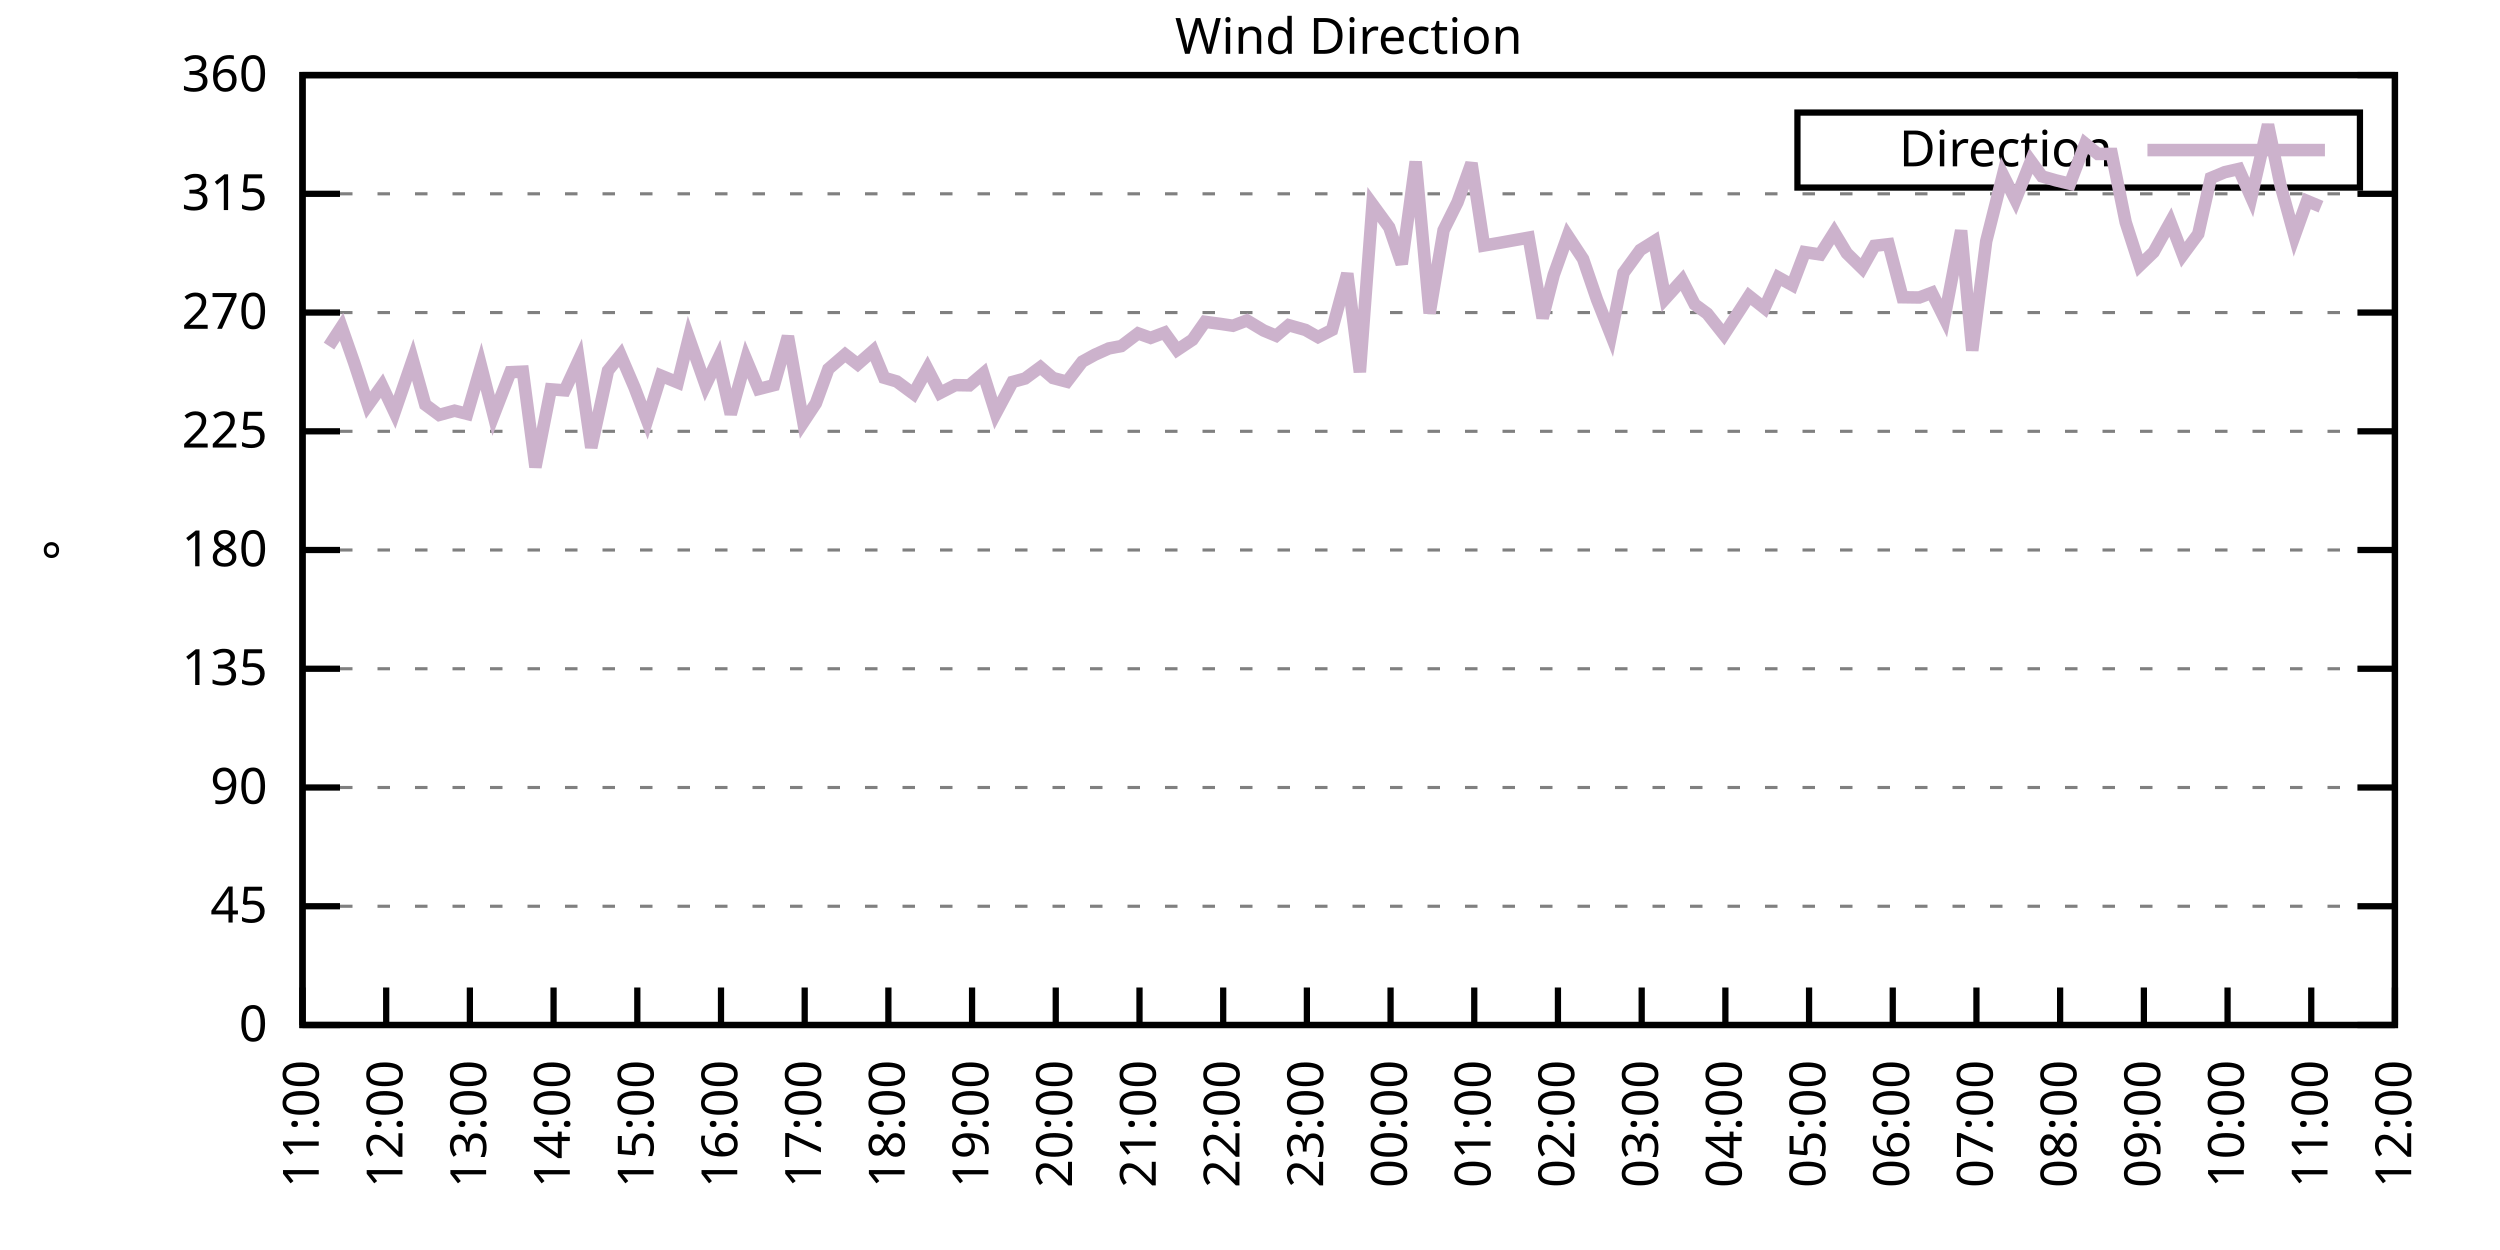
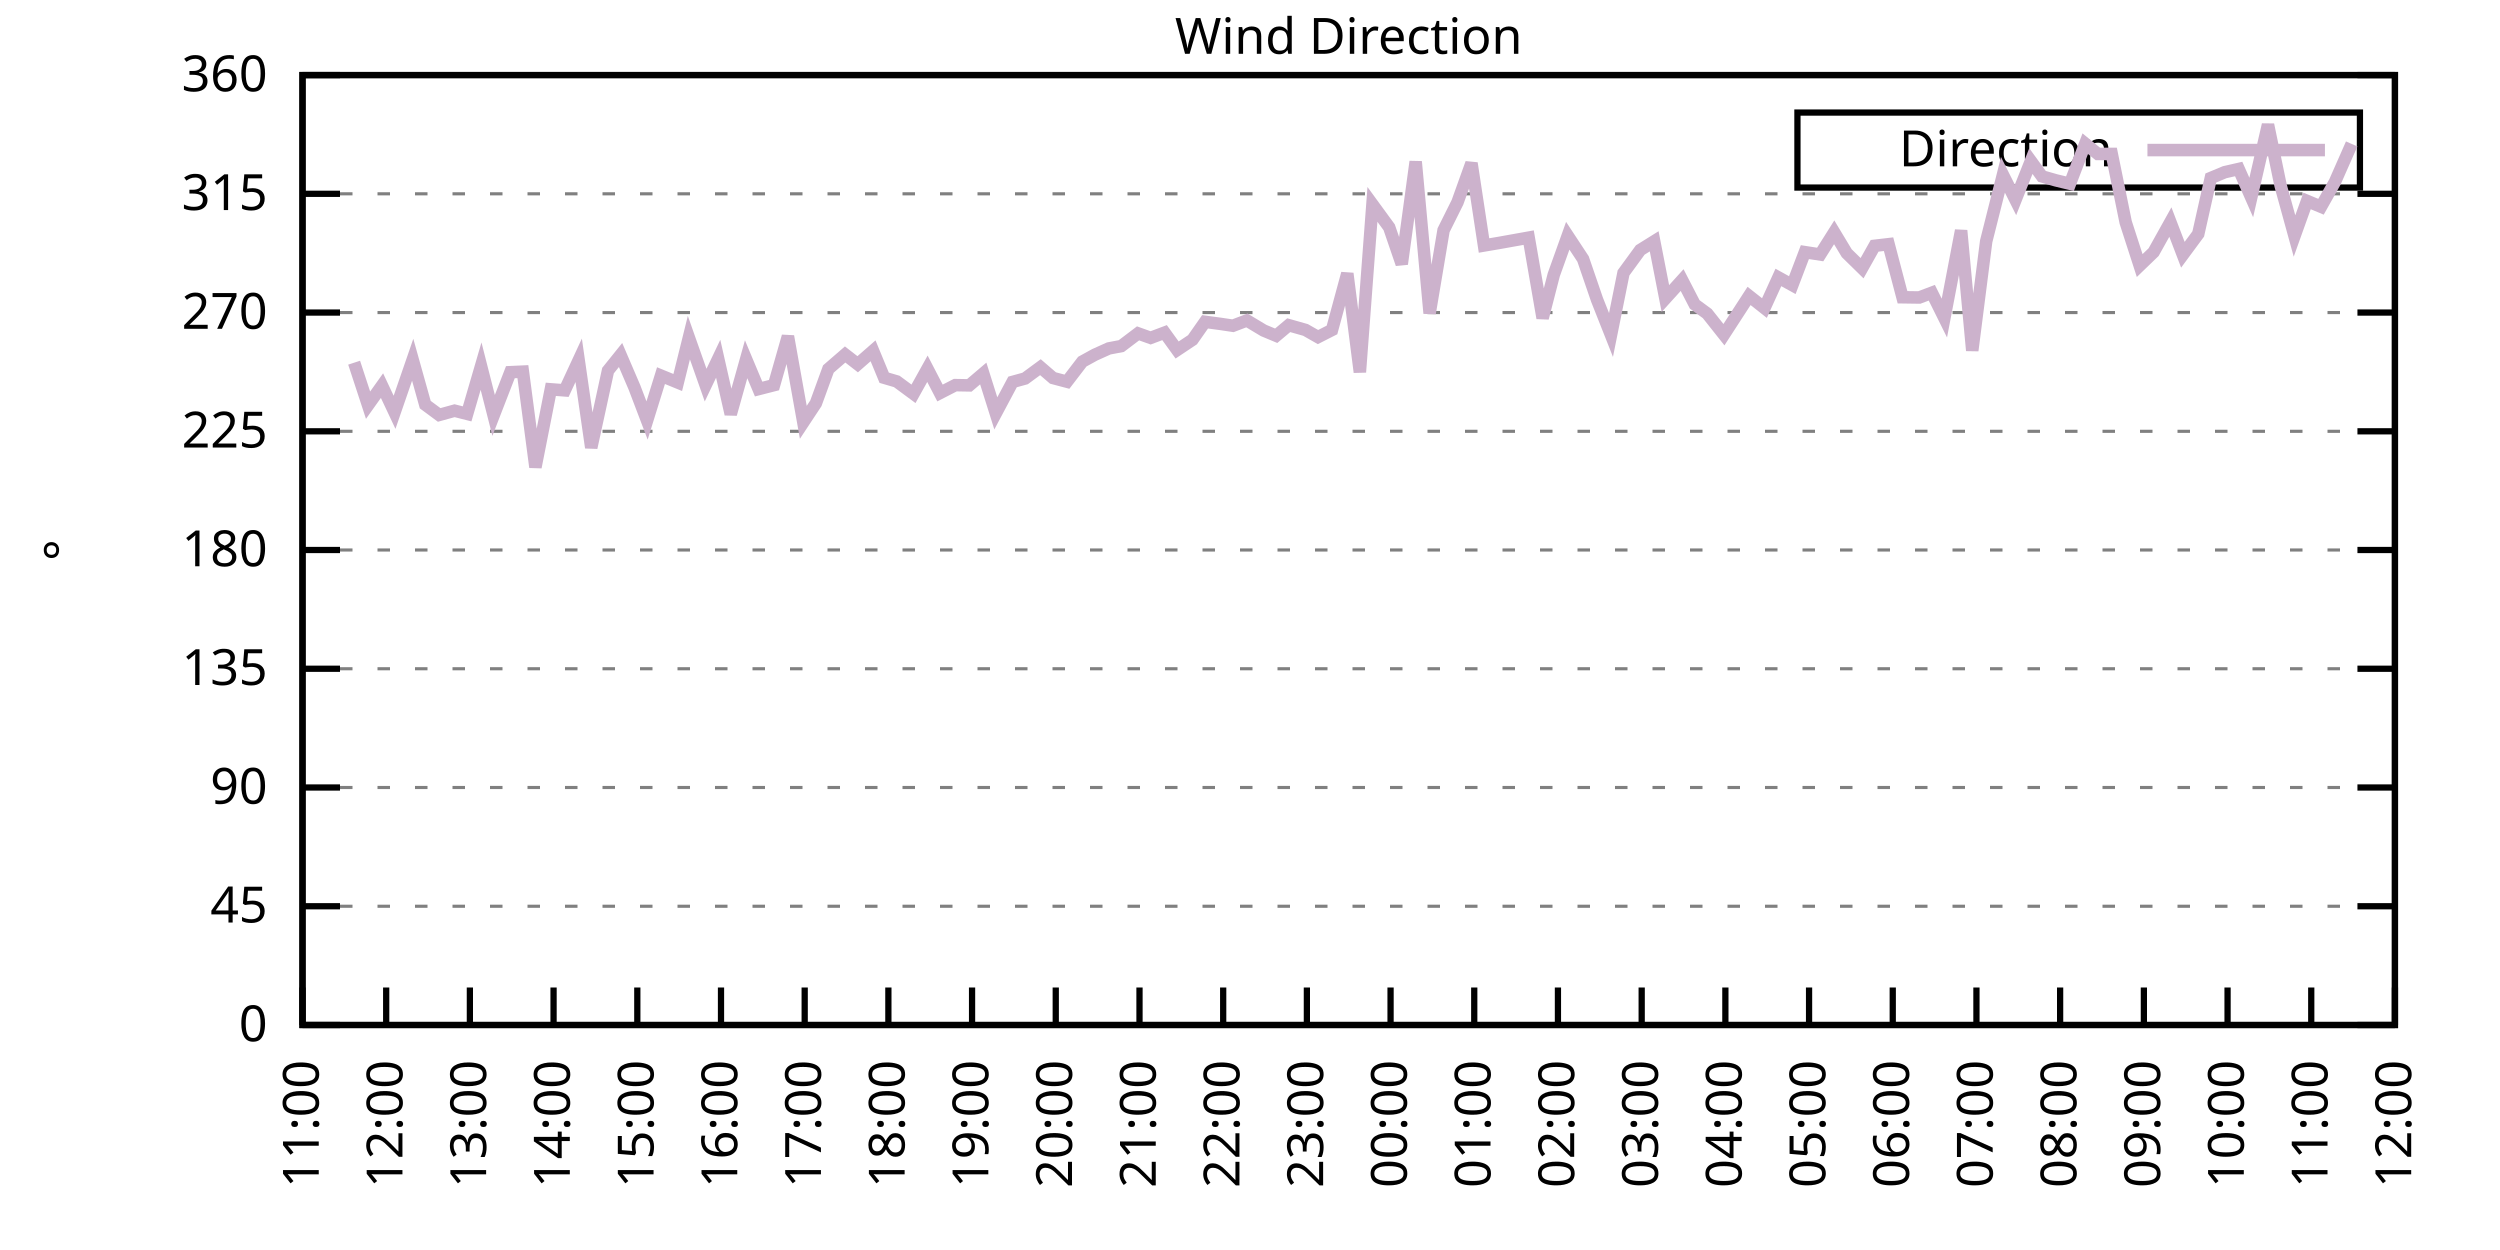
<svg xmlns="http://www.w3.org/2000/svg" xmlns:xlink="http://www.w3.org/1999/xlink" width="400" height="200" viewBox="0 0 400 200">
  <g id="gnuplot_canvas">
    <rect x="0" y="0" width="400" height="200" fill="none" />
    <defs>
      <circle id="gpDot" r="0.5" stroke-width="0.5" stroke="currentColor" />
      <path id="gpPt0" stroke-width="0.333" stroke="currentColor" d="M-1,0 h2 M0,-1 v2" />
      <path id="gpPt1" stroke-width="0.333" stroke="currentColor" d="M-1,-1 L1,1 M1,-1 L-1,1" />
      <path id="gpPt2" stroke-width="0.333" stroke="currentColor" d="M-1,0 L1,0 M0,-1 L0,1 M-1,-1 L1,1 M-1,1 L1,-1" />
      <rect id="gpPt3" stroke-width="0.333" stroke="currentColor" x="-1" y="-1" width="2" height="2" />
      <rect id="gpPt4" stroke-width="0.333" stroke="currentColor" fill="currentColor" x="-1" y="-1" width="2" height="2" />
      <circle id="gpPt5" stroke-width="0.333" stroke="currentColor" cx="0" cy="0" r="1" />
      <use xlink:href="#gpPt5" id="gpPt6" fill="currentColor" stroke="none" />
      <path id="gpPt7" stroke-width="0.333" stroke="currentColor" d="M0,-1.33 L-1.33,0.67 L1.33,0.67 z" />
      <use xlink:href="#gpPt7" id="gpPt8" fill="currentColor" stroke="none" />
      <use xlink:href="#gpPt7" id="gpPt9" stroke="currentColor" transform="rotate(180)" />
      <use xlink:href="#gpPt9" id="gpPt10" fill="currentColor" stroke="none" />
      <use xlink:href="#gpPt3" id="gpPt11" stroke="currentColor" transform="rotate(45)" />
      <use xlink:href="#gpPt11" id="gpPt12" fill="currentColor" stroke="none" />
      <path id="gpPt13" stroke-width="0.333" stroke="currentColor" d="M0,1.330 L1.265,0.411 L0.782,-1.067 L-0.782,-1.076 L-1.265,0.411 z" />
      <use xlink:href="#gpPt13" id="gpPt14" fill="currentColor" stroke="none" />
      <filter id="textbox" filterUnits="objectBoundingBox" x="0" y="0" height="1" width="1">
        <feFlood flood-color="white" flood-opacity="1" result="bgnd" />
        <feComposite in="SourceGraphic" in2="bgnd" operator="atop" />
      </filter>
      <filter id="greybox" filterUnits="objectBoundingBox" x="0" y="0" height="1" width="1">
        <feFlood flood-color="lightgrey" flood-opacity="1" result="grey" />
        <feComposite in="SourceGraphic" in2="grey" operator="atop" />
      </filter>
    </defs>
    <g fill="none" color="white" stroke="currentColor" stroke-width="1.00" stroke-linecap="butt" stroke-linejoin="miter">
</g>
    <g fill="none" color="black" stroke="currentColor" stroke-width="1.00" stroke-linecap="butt" stroke-linejoin="miter">
      <g stroke="none" shape-rendering="crispEdges">
        <polygon fill="rgb(255, 255, 255)" points="48.40,164.00 383.18,164.00 383.18,12.02 48.40,12.02 " />
      </g>
    </g>
    <g fill="none" color="black" stroke="currentColor" stroke-width="1.00" stroke-linecap="butt" stroke-linejoin="miter">
</g>
    <g fill="none" color="black" stroke="black" stroke-width="0.50" stroke-linecap="butt" stroke-linejoin="miter">
</g>
    <g fill="none" color="gray" stroke="currentColor" stroke-width="0.50" stroke-linecap="butt" stroke-linejoin="miter">
      <path stroke="gray" stroke-dasharray="2,4" class="gridline" d="M48.40,164.00 L383.19,164.00  " />
    </g>
    <g fill="none" color="gray" stroke="gray" stroke-width="1.00" stroke-linecap="butt" stroke-linejoin="miter">
</g>
    <g fill="none" color="black" stroke="currentColor" stroke-width="1.00" stroke-linecap="butt" stroke-linejoin="miter">
      <path stroke="black" d="M48.40,164.00 L54.40,164.00 M383.19,164.00 L377.19,164.00  " />
      <g transform="translate(42.80,166.60)" stroke="none" fill="black" font-family="Sans" font-size="8.00" text-anchor="end">
        <text>
          <tspan font-family="Sans"> 0</tspan>
        </text>
      </g>
    </g>
    <g fill="none" color="black" stroke="currentColor" stroke-width="1.00" stroke-linecap="butt" stroke-linejoin="miter">
</g>
    <g fill="none" color="black" stroke="black" stroke-width="0.50" stroke-linecap="butt" stroke-linejoin="miter">
</g>
    <g fill="none" color="gray" stroke="currentColor" stroke-width="0.50" stroke-linecap="butt" stroke-linejoin="miter">
      <path stroke="gray" stroke-dasharray="2,4" class="gridline" d="M48.40,145.00 L383.19,145.00  " />
    </g>
    <g fill="none" color="gray" stroke="gray" stroke-width="1.00" stroke-linecap="butt" stroke-linejoin="miter">
</g>
    <g fill="none" color="black" stroke="currentColor" stroke-width="1.00" stroke-linecap="butt" stroke-linejoin="miter">
      <path stroke="black" d="M48.40,145.00 L54.40,145.00 M383.19,145.00 L377.19,145.00  " />
      <g transform="translate(42.80,147.60)" stroke="none" fill="black" font-family="Sans" font-size="8.00" text-anchor="end">
        <text>
          <tspan font-family="Sans"> 45</tspan>
        </text>
      </g>
    </g>
    <g fill="none" color="black" stroke="currentColor" stroke-width="1.00" stroke-linecap="butt" stroke-linejoin="miter">
</g>
    <g fill="none" color="black" stroke="black" stroke-width="0.50" stroke-linecap="butt" stroke-linejoin="miter">
</g>
    <g fill="none" color="gray" stroke="currentColor" stroke-width="0.50" stroke-linecap="butt" stroke-linejoin="miter">
      <path stroke="gray" stroke-dasharray="2,4" class="gridline" d="M48.40,126.00 L383.19,126.00  " />
    </g>
    <g fill="none" color="gray" stroke="gray" stroke-width="1.00" stroke-linecap="butt" stroke-linejoin="miter">
</g>
    <g fill="none" color="black" stroke="currentColor" stroke-width="1.00" stroke-linecap="butt" stroke-linejoin="miter">
      <path stroke="black" d="M48.40,126.00 L54.40,126.00 M383.19,126.00 L377.19,126.00  " />
      <g transform="translate(42.80,128.60)" stroke="none" fill="black" font-family="Sans" font-size="8.00" text-anchor="end">
        <text>
          <tspan font-family="Sans"> 90</tspan>
        </text>
      </g>
    </g>
    <g fill="none" color="black" stroke="currentColor" stroke-width="1.00" stroke-linecap="butt" stroke-linejoin="miter">
</g>
    <g fill="none" color="black" stroke="black" stroke-width="0.50" stroke-linecap="butt" stroke-linejoin="miter">
</g>
    <g fill="none" color="gray" stroke="currentColor" stroke-width="0.50" stroke-linecap="butt" stroke-linejoin="miter">
      <path stroke="gray" stroke-dasharray="2,4" class="gridline" d="M48.40,107.00 L383.19,107.00  " />
    </g>
    <g fill="none" color="gray" stroke="gray" stroke-width="1.00" stroke-linecap="butt" stroke-linejoin="miter">
</g>
    <g fill="none" color="black" stroke="currentColor" stroke-width="1.00" stroke-linecap="butt" stroke-linejoin="miter">
      <path stroke="black" d="M48.40,107.00 L54.40,107.00 M383.19,107.00 L377.19,107.00  " />
      <g transform="translate(42.80,109.60)" stroke="none" fill="black" font-family="Sans" font-size="8.00" text-anchor="end">
        <text>
          <tspan font-family="Sans"> 135</tspan>
        </text>
      </g>
    </g>
    <g fill="none" color="black" stroke="currentColor" stroke-width="1.00" stroke-linecap="butt" stroke-linejoin="miter">
</g>
    <g fill="none" color="black" stroke="black" stroke-width="0.50" stroke-linecap="butt" stroke-linejoin="miter">
</g>
    <g fill="none" color="gray" stroke="currentColor" stroke-width="0.50" stroke-linecap="butt" stroke-linejoin="miter">
      <path stroke="gray" stroke-dasharray="2,4" class="gridline" d="M48.40,88.00 L383.19,88.00  " />
    </g>
    <g fill="none" color="gray" stroke="gray" stroke-width="1.00" stroke-linecap="butt" stroke-linejoin="miter">
</g>
    <g fill="none" color="black" stroke="currentColor" stroke-width="1.00" stroke-linecap="butt" stroke-linejoin="miter">
      <path stroke="black" d="M48.40,88.00 L54.40,88.00 M383.19,88.00 L377.19,88.00  " />
      <g transform="translate(42.80,90.60)" stroke="none" fill="black" font-family="Sans" font-size="8.00" text-anchor="end">
        <text>
          <tspan font-family="Sans"> 180</tspan>
        </text>
      </g>
    </g>
    <g fill="none" color="black" stroke="currentColor" stroke-width="1.00" stroke-linecap="butt" stroke-linejoin="miter">
</g>
    <g fill="none" color="black" stroke="black" stroke-width="0.50" stroke-linecap="butt" stroke-linejoin="miter">
</g>
    <g fill="none" color="gray" stroke="currentColor" stroke-width="0.50" stroke-linecap="butt" stroke-linejoin="miter">
      <path stroke="gray" stroke-dasharray="2,4" class="gridline" d="M48.40,69.01 L383.19,69.01  " />
    </g>
    <g fill="none" color="gray" stroke="gray" stroke-width="1.00" stroke-linecap="butt" stroke-linejoin="miter">
</g>
    <g fill="none" color="black" stroke="currentColor" stroke-width="1.00" stroke-linecap="butt" stroke-linejoin="miter">
      <path stroke="black" d="M48.40,69.01 L54.40,69.01 M383.19,69.01 L377.19,69.01  " />
      <g transform="translate(42.80,71.61)" stroke="none" fill="black" font-family="Sans" font-size="8.00" text-anchor="end">
        <text>
          <tspan font-family="Sans"> 225</tspan>
        </text>
      </g>
    </g>
    <g fill="none" color="black" stroke="currentColor" stroke-width="1.00" stroke-linecap="butt" stroke-linejoin="miter">
</g>
    <g fill="none" color="black" stroke="black" stroke-width="0.50" stroke-linecap="butt" stroke-linejoin="miter">
</g>
    <g fill="none" color="gray" stroke="currentColor" stroke-width="0.50" stroke-linecap="butt" stroke-linejoin="miter">
      <path stroke="gray" stroke-dasharray="2,4" class="gridline" d="M48.40,50.01 L383.19,50.01  " />
    </g>
    <g fill="none" color="gray" stroke="gray" stroke-width="1.00" stroke-linecap="butt" stroke-linejoin="miter">
</g>
    <g fill="none" color="black" stroke="currentColor" stroke-width="1.00" stroke-linecap="butt" stroke-linejoin="miter">
      <path stroke="black" d="M48.40,50.01 L54.40,50.01 M383.19,50.01 L377.19,50.01  " />
      <g transform="translate(42.80,52.61)" stroke="none" fill="black" font-family="Sans" font-size="8.00" text-anchor="end">
        <text>
          <tspan font-family="Sans"> 270</tspan>
        </text>
      </g>
    </g>
    <g fill="none" color="black" stroke="currentColor" stroke-width="1.00" stroke-linecap="butt" stroke-linejoin="miter">
</g>
    <g fill="none" color="black" stroke="black" stroke-width="0.50" stroke-linecap="butt" stroke-linejoin="miter">
</g>
    <g fill="none" color="gray" stroke="currentColor" stroke-width="0.50" stroke-linecap="butt" stroke-linejoin="miter">
      <path stroke="gray" stroke-dasharray="2,4" class="gridline" d="M48.40,31.01 L383.19,31.01  " />
    </g>
    <g fill="none" color="gray" stroke="gray" stroke-width="1.00" stroke-linecap="butt" stroke-linejoin="miter">
</g>
    <g fill="none" color="black" stroke="currentColor" stroke-width="1.00" stroke-linecap="butt" stroke-linejoin="miter">
      <path stroke="black" d="M48.40,31.01 L54.40,31.01 M383.19,31.01 L377.19,31.01  " />
      <g transform="translate(42.80,33.61)" stroke="none" fill="black" font-family="Sans" font-size="8.00" text-anchor="end">
        <text>
          <tspan font-family="Sans"> 315</tspan>
        </text>
      </g>
    </g>
    <g fill="none" color="black" stroke="currentColor" stroke-width="1.00" stroke-linecap="butt" stroke-linejoin="miter">
</g>
    <g fill="none" color="black" stroke="black" stroke-width="0.50" stroke-linecap="butt" stroke-linejoin="miter">
</g>
    <g fill="none" color="gray" stroke="currentColor" stroke-width="0.50" stroke-linecap="butt" stroke-linejoin="miter">
      <path stroke="gray" stroke-dasharray="2,4" class="gridline" d="M48.40,12.01 L383.19,12.01  " />
    </g>
    <g fill="none" color="gray" stroke="gray" stroke-width="1.00" stroke-linecap="butt" stroke-linejoin="miter">
</g>
    <g fill="none" color="black" stroke="currentColor" stroke-width="1.00" stroke-linecap="butt" stroke-linejoin="miter">
      <path stroke="black" d="M48.40,12.01 L54.40,12.01 M383.19,12.01 L377.19,12.01  " />
      <g transform="translate(42.80,14.61)" stroke="none" fill="black" font-family="Sans" font-size="8.00" text-anchor="end">
        <text>
          <tspan font-family="Sans"> 360</tspan>
        </text>
      </g>
    </g>
    <g fill="none" color="black" stroke="currentColor" stroke-width="1.00" stroke-linecap="butt" stroke-linejoin="miter">
      <path stroke="black" d="M48.40,164.00 L48.40,158.00  " />
      <g transform="translate(51.00,169.60) rotate(270.00)" stroke="none" fill="black" font-family="Sans" font-size="8.00" text-anchor="end">
        <text>
          <tspan font-family="Sans">11:00</tspan>
        </text>
      </g>
    </g>
    <g fill="none" color="black" stroke="currentColor" stroke-width="1.00" stroke-linecap="butt" stroke-linejoin="miter">
      <path stroke="black" d="M61.79,164.00 L61.79,158.00  " />
      <g transform="translate(64.39,169.60) rotate(270.00)" stroke="none" fill="black" font-family="Sans" font-size="8.00" text-anchor="end">
        <text>
          <tspan font-family="Sans">12:00</tspan>
        </text>
      </g>
    </g>
    <g fill="none" color="black" stroke="currentColor" stroke-width="1.00" stroke-linecap="butt" stroke-linejoin="miter">
      <path stroke="black" d="M75.18,164.00 L75.18,158.00  " />
      <g transform="translate(77.78,169.60) rotate(270.00)" stroke="none" fill="black" font-family="Sans" font-size="8.00" text-anchor="end">
        <text>
          <tspan font-family="Sans">13:00</tspan>
        </text>
      </g>
    </g>
    <g fill="none" color="black" stroke="currentColor" stroke-width="1.00" stroke-linecap="butt" stroke-linejoin="miter">
      <path stroke="black" d="M88.57,164.00 L88.57,158.00  " />
      <g transform="translate(91.17,169.60) rotate(270.00)" stroke="none" fill="black" font-family="Sans" font-size="8.00" text-anchor="end">
        <text>
          <tspan font-family="Sans">14:00</tspan>
        </text>
      </g>
    </g>
    <g fill="none" color="black" stroke="currentColor" stroke-width="1.00" stroke-linecap="butt" stroke-linejoin="miter">
      <path stroke="black" d="M101.97,164.00 L101.97,158.00  " />
      <g transform="translate(104.57,169.60) rotate(270.00)" stroke="none" fill="black" font-family="Sans" font-size="8.00" text-anchor="end">
        <text>
          <tspan font-family="Sans">15:00</tspan>
        </text>
      </g>
    </g>
    <g fill="none" color="black" stroke="currentColor" stroke-width="1.00" stroke-linecap="butt" stroke-linejoin="miter">
      <path stroke="black" d="M115.36,164.00 L115.36,158.00  " />
      <g transform="translate(117.96,169.60) rotate(270.00)" stroke="none" fill="black" font-family="Sans" font-size="8.00" text-anchor="end">
        <text>
          <tspan font-family="Sans">16:00</tspan>
        </text>
      </g>
    </g>
    <g fill="none" color="black" stroke="currentColor" stroke-width="1.00" stroke-linecap="butt" stroke-linejoin="miter">
      <path stroke="black" d="M128.75,164.00 L128.75,158.00  " />
      <g transform="translate(131.35,169.60) rotate(270.00)" stroke="none" fill="black" font-family="Sans" font-size="8.00" text-anchor="end">
        <text>
          <tspan font-family="Sans">17:00</tspan>
        </text>
      </g>
    </g>
    <g fill="none" color="black" stroke="currentColor" stroke-width="1.00" stroke-linecap="butt" stroke-linejoin="miter">
      <path stroke="black" d="M142.14,164.00 L142.14,158.00  " />
      <g transform="translate(144.74,169.60) rotate(270.00)" stroke="none" fill="black" font-family="Sans" font-size="8.00" text-anchor="end">
        <text>
          <tspan font-family="Sans">18:00</tspan>
        </text>
      </g>
    </g>
    <g fill="none" color="black" stroke="currentColor" stroke-width="1.00" stroke-linecap="butt" stroke-linejoin="miter">
      <path stroke="black" d="M155.53,164.00 L155.53,158.00  " />
      <g transform="translate(158.13,169.60) rotate(270.00)" stroke="none" fill="black" font-family="Sans" font-size="8.00" text-anchor="end">
        <text>
          <tspan font-family="Sans">19:00</tspan>
        </text>
      </g>
    </g>
    <g fill="none" color="black" stroke="currentColor" stroke-width="1.00" stroke-linecap="butt" stroke-linejoin="miter">
      <path stroke="black" d="M168.92,164.00 L168.92,158.00  " />
      <g transform="translate(171.52,169.60) rotate(270.00)" stroke="none" fill="black" font-family="Sans" font-size="8.00" text-anchor="end">
        <text>
          <tspan font-family="Sans">20:00</tspan>
        </text>
      </g>
    </g>
    <g fill="none" color="black" stroke="currentColor" stroke-width="1.00" stroke-linecap="butt" stroke-linejoin="miter">
      <path stroke="black" d="M182.32,164.00 L182.32,158.00  " />
      <g transform="translate(184.92,169.60) rotate(270.00)" stroke="none" fill="black" font-family="Sans" font-size="8.00" text-anchor="end">
        <text>
          <tspan font-family="Sans">21:00</tspan>
        </text>
      </g>
    </g>
    <g fill="none" color="black" stroke="currentColor" stroke-width="1.00" stroke-linecap="butt" stroke-linejoin="miter">
      <path stroke="black" d="M195.71,164.00 L195.71,158.00  " />
      <g transform="translate(198.31,169.60) rotate(270.00)" stroke="none" fill="black" font-family="Sans" font-size="8.00" text-anchor="end">
        <text>
          <tspan font-family="Sans">22:00</tspan>
        </text>
      </g>
    </g>
    <g fill="none" color="black" stroke="currentColor" stroke-width="1.00" stroke-linecap="butt" stroke-linejoin="miter">
      <path stroke="black" d="M209.10,164.00 L209.10,158.00  " />
      <g transform="translate(211.70,169.60) rotate(270.00)" stroke="none" fill="black" font-family="Sans" font-size="8.00" text-anchor="end">
        <text>
          <tspan font-family="Sans">23:00</tspan>
        </text>
      </g>
    </g>
    <g fill="none" color="black" stroke="currentColor" stroke-width="1.00" stroke-linecap="butt" stroke-linejoin="miter">
      <path stroke="black" d="M222.49,164.00 L222.49,158.00  " />
      <g transform="translate(225.09,169.60) rotate(270.00)" stroke="none" fill="black" font-family="Sans" font-size="8.00" text-anchor="end">
        <text>
          <tspan font-family="Sans">00:00</tspan>
        </text>
      </g>
    </g>
    <g fill="none" color="black" stroke="currentColor" stroke-width="1.00" stroke-linecap="butt" stroke-linejoin="miter">
      <path stroke="black" d="M235.88,164.00 L235.88,158.00  " />
      <g transform="translate(238.48,169.60) rotate(270.00)" stroke="none" fill="black" font-family="Sans" font-size="8.00" text-anchor="end">
        <text>
          <tspan font-family="Sans">01:00</tspan>
        </text>
      </g>
    </g>
    <g fill="none" color="black" stroke="currentColor" stroke-width="1.00" stroke-linecap="butt" stroke-linejoin="miter">
      <path stroke="black" d="M249.27,164.00 L249.27,158.00  " />
      <g transform="translate(251.87,169.60) rotate(270.00)" stroke="none" fill="black" font-family="Sans" font-size="8.00" text-anchor="end">
        <text>
          <tspan font-family="Sans">02:00</tspan>
        </text>
      </g>
    </g>
    <g fill="none" color="black" stroke="currentColor" stroke-width="1.00" stroke-linecap="butt" stroke-linejoin="miter">
      <path stroke="black" d="M262.67,164.00 L262.67,158.00  " />
      <g transform="translate(265.27,169.60) rotate(270.00)" stroke="none" fill="black" font-family="Sans" font-size="8.00" text-anchor="end">
        <text>
          <tspan font-family="Sans">03:00</tspan>
        </text>
      </g>
    </g>
    <g fill="none" color="black" stroke="currentColor" stroke-width="1.00" stroke-linecap="butt" stroke-linejoin="miter">
      <path stroke="black" d="M276.06,164.00 L276.06,158.00  " />
      <g transform="translate(278.66,169.60) rotate(270.00)" stroke="none" fill="black" font-family="Sans" font-size="8.00" text-anchor="end">
        <text>
          <tspan font-family="Sans">04:00</tspan>
        </text>
      </g>
    </g>
    <g fill="none" color="black" stroke="currentColor" stroke-width="1.00" stroke-linecap="butt" stroke-linejoin="miter">
      <path stroke="black" d="M289.45,164.00 L289.45,158.00  " />
      <g transform="translate(292.05,169.60) rotate(270.00)" stroke="none" fill="black" font-family="Sans" font-size="8.00" text-anchor="end">
        <text>
          <tspan font-family="Sans">05:00</tspan>
        </text>
      </g>
    </g>
    <g fill="none" color="black" stroke="currentColor" stroke-width="1.00" stroke-linecap="butt" stroke-linejoin="miter">
      <path stroke="black" d="M302.84,164.00 L302.84,158.00  " />
      <g transform="translate(305.44,169.60) rotate(270.00)" stroke="none" fill="black" font-family="Sans" font-size="8.00" text-anchor="end">
        <text>
          <tspan font-family="Sans">06:00</tspan>
        </text>
      </g>
    </g>
    <g fill="none" color="black" stroke="currentColor" stroke-width="1.00" stroke-linecap="butt" stroke-linejoin="miter">
      <path stroke="black" d="M316.23,164.00 L316.23,158.00  " />
      <g transform="translate(318.83,169.60) rotate(270.00)" stroke="none" fill="black" font-family="Sans" font-size="8.00" text-anchor="end">
        <text>
          <tspan font-family="Sans">07:00</tspan>
        </text>
      </g>
    </g>
    <g fill="none" color="black" stroke="currentColor" stroke-width="1.00" stroke-linecap="butt" stroke-linejoin="miter">
      <path stroke="black" d="M329.62,164.00 L329.62,158.00  " />
      <g transform="translate(332.22,169.60) rotate(270.00)" stroke="none" fill="black" font-family="Sans" font-size="8.00" text-anchor="end">
        <text>
          <tspan font-family="Sans">08:00</tspan>
        </text>
      </g>
    </g>
    <g fill="none" color="black" stroke="currentColor" stroke-width="1.00" stroke-linecap="butt" stroke-linejoin="miter">
      <path stroke="black" d="M343.02,164.00 L343.02,158.00  " />
      <g transform="translate(345.62,169.60) rotate(270.00)" stroke="none" fill="black" font-family="Sans" font-size="8.00" text-anchor="end">
        <text>
          <tspan font-family="Sans">09:00</tspan>
        </text>
      </g>
    </g>
    <g fill="none" color="black" stroke="currentColor" stroke-width="1.00" stroke-linecap="butt" stroke-linejoin="miter">
      <path stroke="black" d="M356.41,164.00 L356.41,158.00  " />
      <g transform="translate(359.01,169.60) rotate(270.00)" stroke="none" fill="black" font-family="Sans" font-size="8.00" text-anchor="end">
        <text>
          <tspan font-family="Sans">10:00</tspan>
        </text>
      </g>
    </g>
    <g fill="none" color="black" stroke="currentColor" stroke-width="1.00" stroke-linecap="butt" stroke-linejoin="miter">
      <path stroke="black" d="M369.80,164.00 L369.80,158.00  " />
      <g transform="translate(372.40,169.60) rotate(270.00)" stroke="none" fill="black" font-family="Sans" font-size="8.00" text-anchor="end">
        <text>
          <tspan font-family="Sans">11:00</tspan>
        </text>
      </g>
    </g>
    <g fill="none" color="black" stroke="currentColor" stroke-width="1.00" stroke-linecap="butt" stroke-linejoin="miter">
      <path stroke="black" d="M383.19,164.00 L383.19,158.00  " />
      <g transform="translate(385.79,169.60) rotate(270.00)" stroke="none" fill="black" font-family="Sans" font-size="8.00" text-anchor="end">
        <text>
          <tspan font-family="Sans">12:00</tspan>
        </text>
      </g>
    </g>
    <g fill="none" color="black" stroke="currentColor" stroke-width="1.00" stroke-linecap="butt" stroke-linejoin="miter">
</g>
    <g fill="none" color="black" stroke="currentColor" stroke-width="1.00" stroke-linecap="butt" stroke-linejoin="miter">
      <path stroke="black" d="M48.40,12.01 L48.40,164.00 L383.19,164.00 L383.19,12.01 L48.40,12.01 Z  " />
    </g>
    <g fill="none" color="black" stroke="currentColor" stroke-width="1.00" stroke-linecap="butt" stroke-linejoin="miter">
</g>
    <g fill="none" color="black" stroke="currentColor" stroke-width="1.00" stroke-linecap="butt" stroke-linejoin="miter">
      <path stroke="black" d="M287.59,30.01 L287.59,18.01 L377.59,18.01 L377.59,30.01 L287.59,30.01 Z  " />
    </g>
    <g id="Wind_direction_plot_1">
      <g fill="none" color="white" stroke="black" stroke-width="2.00" stroke-linecap="butt" stroke-linejoin="miter">
</g>
      <g fill="none" color="black" stroke="currentColor" stroke-width="2.00" stroke-linecap="butt" stroke-linejoin="miter">
        <g transform="translate(337.99,26.61)" stroke="none" fill="black" font-family="Sans" font-size="8.00" text-anchor="end">
          <text>
            <tspan font-family="Sans">Direction</tspan>
          </text>
        </g>
      </g>
      <g fill="none" color="black" stroke="currentColor" stroke-width="2.00" stroke-linecap="butt" stroke-linejoin="miter">
-         <path stroke="rgb(204, 178, 204)" d="M343.59,24.01 L371.99,24.01 M52.64,55.37 L54.65,52.29 L56.66,58.03 L58.89,64.83 L61.12,61.70 L63.13,65.97   L66.03,57.56 L68.04,64.74 L70.27,66.39 L72.73,65.71 L74.74,66.22 L76.97,58.58 L78.98,66.47 L81.66,59.55   L83.66,59.46 L85.67,74.75 L88.13,62.29 L90.36,62.46 L92.59,57.65 L94.60,71.62 L97.28,59.30 L99.29,56.80   L101.52,62.00 L103.53,67.28 L105.76,60.10 L108.44,61.20 L110.22,54.02 L112.90,61.62 L114.91,57.40 L116.92,66.26   L119.38,57.48 L121.38,62.25 L123.84,61.62 L126.07,53.81 L128.53,67.57 L130.54,64.53 L132.54,59.04 L135.22,56.72   L137.23,58.28 L139.69,56.13 L141.47,60.44 L143.48,61.03 L146.16,63.01 L148.39,59.00 L150.40,62.88 L152.85,61.62   L155.09,61.66 L157.32,59.76 L159.33,66.14 L162.01,61.11 L164.01,60.56 L166.47,58.75 L168.48,60.48 L170.71,61.07   L173.17,57.86 L175.17,56.76 L177.41,55.75 L179.41,55.37 L182.09,53.34 L184.10,54.06 L186.33,53.22 L188.34,56.00   L190.80,54.36 L192.81,51.49 L195.26,51.82 L197.27,52.12 L199.50,51.27 L202.18,52.88 L204.19,53.72 L206.20,52.03   L208.88,52.79 L210.88,53.93 L213.12,52.79 L215.57,43.76 L217.58,59.55 L219.59,32.70 L222.27,36.37 L224.28,42.24   L226.51,25.86 L228.74,50.13 L230.97,36.84 L233.20,32.36 L235.44,26.11 L237.44,39.28 L239.90,38.86 L244.59,38.02   L246.82,50.89 L248.60,43.97 L250.84,37.72 L253.29,41.44 L255.52,47.94 L257.76,53.60 L259.76,43.67 L262.44,40.00   L264.67,38.61 L266.46,47.77 L269.14,44.81 L271.15,48.70 L273.16,50.18 L275.83,53.55 L279.85,47.35 L282.31,49.29   L284.54,44.39 L286.77,45.62 L288.78,40.34 L291.23,40.72 L293.47,37.17 L295.48,40.51 L297.93,42.91 L299.94,39.33   L302.17,39.07 L304.40,47.56 L307.08,47.60 L309.09,46.84 L311.10,50.89 L313.78,36.88 L315.56,56.09 L317.79,38.61   L320.47,27.97 L322.48,31.98 L324.94,25.77 L326.72,28.22 L328.95,28.86 L331.19,29.40 L333.64,22.99 L335.65,24.63   L337.88,24.63 L340.11,35.57 L342.35,42.49 L344.58,40.34 L347.26,35.53 L349.26,40.76 L351.72,37.43 L353.73,28.48   L355.96,27.55 L358.19,27.04 L360.20,31.60 L362.88,19.95 L364.89,29.66 L367.12,37.76 L369.13,32.15 L371.36,33.08    " />
+         <path stroke="rgb(204, 178, 204)" d="M343.59,24.01 L371.99,24.01 M56.66,58.03 L58.89,64.83 L61.12,61.70 L63.13,65.97 L66.03,57.56 L68.04,64.74   L70.27,66.39 L72.73,65.71 L74.74,66.22 L76.97,58.58 L78.98,66.47 L81.66,59.55 L83.66,59.46 L85.67,74.75   L88.13,62.29 L90.36,62.46 L92.59,57.65 L94.60,71.62 L97.28,59.30 L99.29,56.80 L101.52,62.00 L103.53,67.28   L105.76,60.10 L108.44,61.20 L110.22,54.02 L112.90,61.62 L114.91,57.40 L116.92,66.26 L119.38,57.48 L121.38,62.25   L123.84,61.62 L126.07,53.81 L128.53,67.57 L130.54,64.53 L132.54,59.04 L135.22,56.72 L137.23,58.28 L139.69,56.13   L141.47,60.44 L143.48,61.03 L146.16,63.01 L148.39,59.00 L150.40,62.88 L152.85,61.62 L155.09,61.66 L157.32,59.76   L159.33,66.14 L162.01,61.11 L164.01,60.56 L166.47,58.75 L168.48,60.48 L170.71,61.07 L173.17,57.86 L175.17,56.76   L177.41,55.75 L179.41,55.37 L182.09,53.34 L184.10,54.06 L186.33,53.22 L188.34,56.00 L190.80,54.36 L192.81,51.49   L195.26,51.82 L197.27,52.12 L199.50,51.27 L202.18,52.88 L204.19,53.72 L206.20,52.03 L208.88,52.79 L210.88,53.93   L213.12,52.79 L215.57,43.76 L217.58,59.55 L219.59,32.70 L222.27,36.37 L224.28,42.24 L226.51,25.86 L228.74,50.13   L230.97,36.84 L233.20,32.36 L235.44,26.11 L237.44,39.28 L239.90,38.86 L244.59,38.02 L246.82,50.89 L248.60,43.97   L250.84,37.72 L253.29,41.44 L255.52,47.94 L257.76,53.60 L259.76,43.67 L262.44,40.00 L264.67,38.61 L266.46,47.77   L269.14,44.81 L271.15,48.70 L273.16,50.18 L275.83,53.55 L279.85,47.35 L282.31,49.29 L284.54,44.39 L286.77,45.62   L288.78,40.34 L291.23,40.72 L293.47,37.17 L295.48,40.51 L297.93,42.91 L299.94,39.33 L302.17,39.07 L304.40,47.56   L307.08,47.60 L309.09,46.84 L311.10,50.89 L313.78,36.88 L315.56,56.09 L317.79,38.61 L320.47,27.97 L322.48,31.98   L324.94,25.77 L326.72,28.22 L328.95,28.86 L331.19,29.40 L333.64,22.99 L335.65,24.63 L337.88,24.63 L340.11,35.57   L342.35,42.49 L344.58,40.34 L347.26,35.53 L349.26,40.76 L351.72,37.43 L353.73,28.48 L355.96,27.55 L358.19,27.04   L360.20,31.60 L362.88,19.95 L364.89,29.66 L367.12,37.76 L369.13,32.15 L371.36,33.08 L373.59,29.11 L376.27,23.03    " />
      </g>
    </g>
    <g fill="none" color="black" stroke="currentColor" stroke-width="2.00" stroke-linecap="butt" stroke-linejoin="miter">
</g>
    <g fill="none" color="black" stroke="black" stroke-width="1.00" stroke-linecap="butt" stroke-linejoin="miter">
</g>
    <g fill="none" color="black" stroke="currentColor" stroke-width="1.00" stroke-linecap="butt" stroke-linejoin="miter">
      <path stroke="black" d="M48.40,12.01 L48.40,164.00 L383.19,164.00 L383.19,12.01 L48.40,12.01 Z  " />
      <g transform="translate(12.80,88.01) rotate(270.00)" stroke="none" fill="black" font-family="Sans" font-size="8.00" text-anchor="middle">
        <text>
          <tspan font-family="Sans">°</tspan>
        </text>
      </g>
    </g>
    <g fill="none" color="black" stroke="currentColor" stroke-width="1.00" stroke-linecap="butt" stroke-linejoin="miter">
</g>
    <g fill="none" color="black" stroke="currentColor" stroke-width="1.00" stroke-linecap="butt" stroke-linejoin="miter">
      <g transform="translate(215.79,8.61)" stroke="none" fill="black" font-family="Sans" font-size="8.00" text-anchor="middle">
        <text>
          <tspan font-family="Sans">Wind Direction</tspan>
        </text>
      </g>
    </g>
    <g fill="none" color="black" stroke="currentColor" stroke-width="1.00" stroke-linecap="butt" stroke-linejoin="miter">
</g>
  </g>
</svg>
